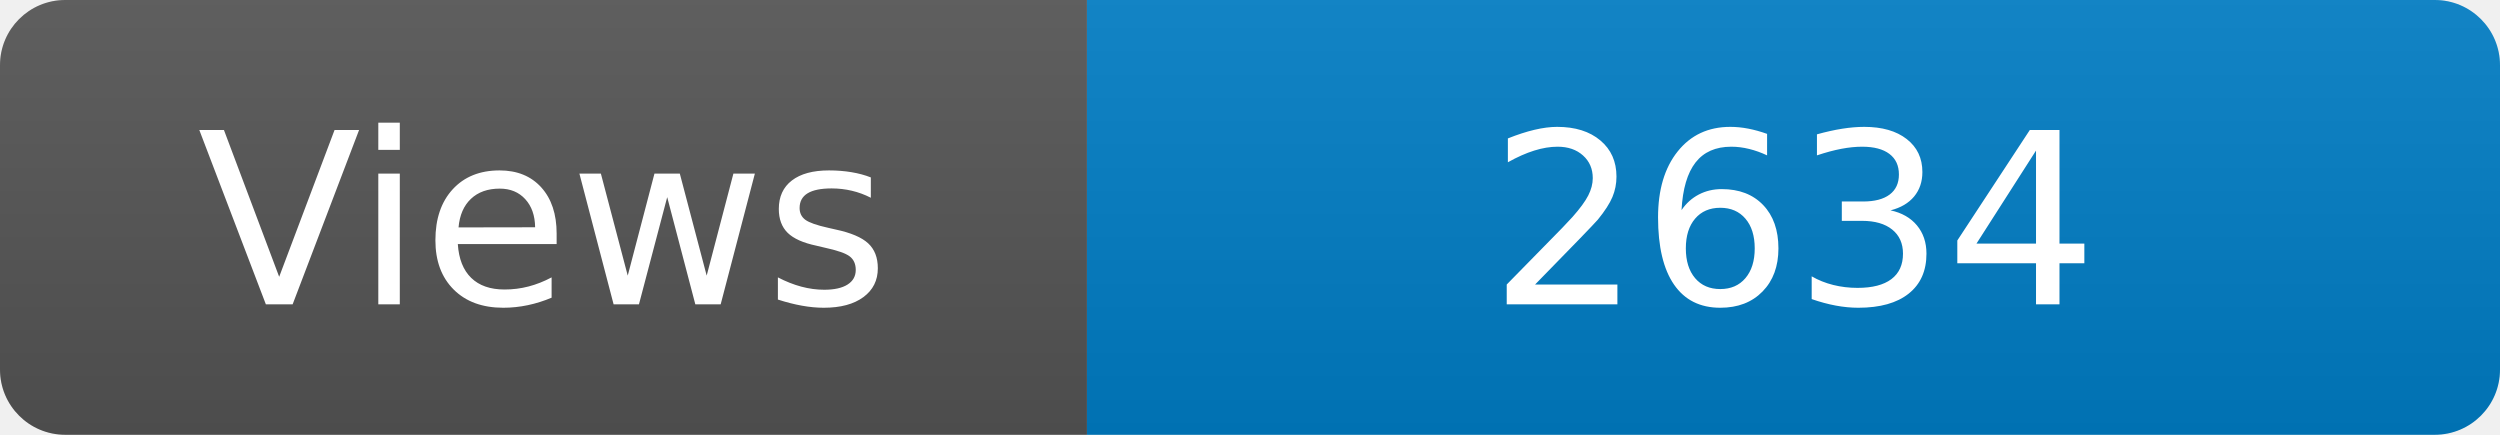
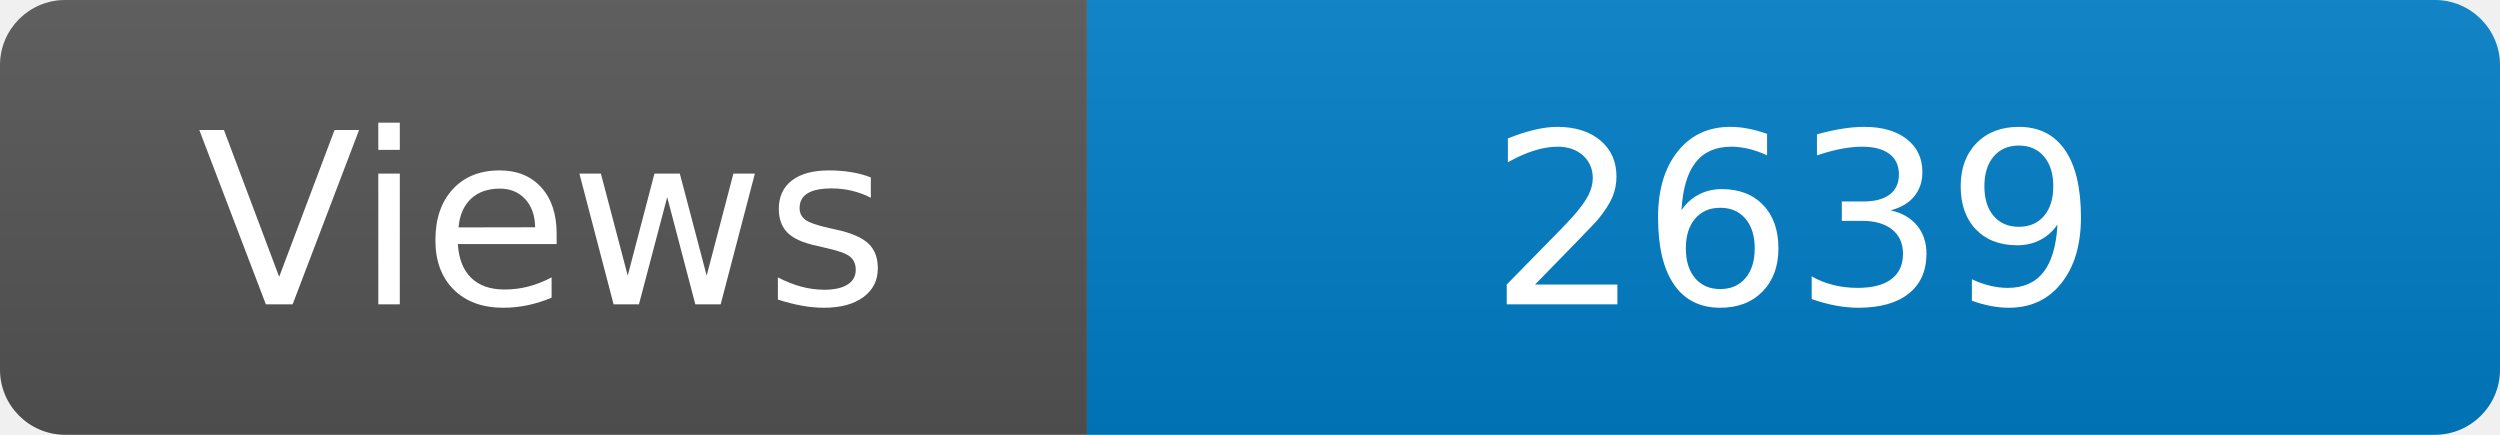
<svg xmlns="http://www.w3.org/2000/svg" width="115" height="20" role="img" aria-label="Maintained?: yes">
  <linearGradient id="s" x2="0" y2="100%">
    <stop offset="0" stop-color="#bbb" stop-opacity=".1" />
    <stop offset="1" stop-opacity=".1" />
  </linearGradient>
  <clipPath id="r">
    <rect width="115" height="20" rx="3" fill="#fff" />
  </clipPath>
  <g clip-path="url(#r)">
    <rect width="50" height="20" fill="#555" />
    <rect x="50" width="160" height="20" fill="#007ec6" />
    <rect width="115" height="20" fill="url(#s)" />
  </g>
  <g fill="#fff" text-anchor="middle" font-family="Verdana,Geneva,DejaVu Sans,sans-serif" font-size="110">
    <text x="250" y="140" transform="scale(.1)" fill="#fff">Views</text>
-     <text x="825" y="140" transform="scale(.1)" fill="#fff">2634</text>
+     <text x="825" y="140" transform="scale(.1)" fill="#fff">2639</text>
  </g>
</svg>
